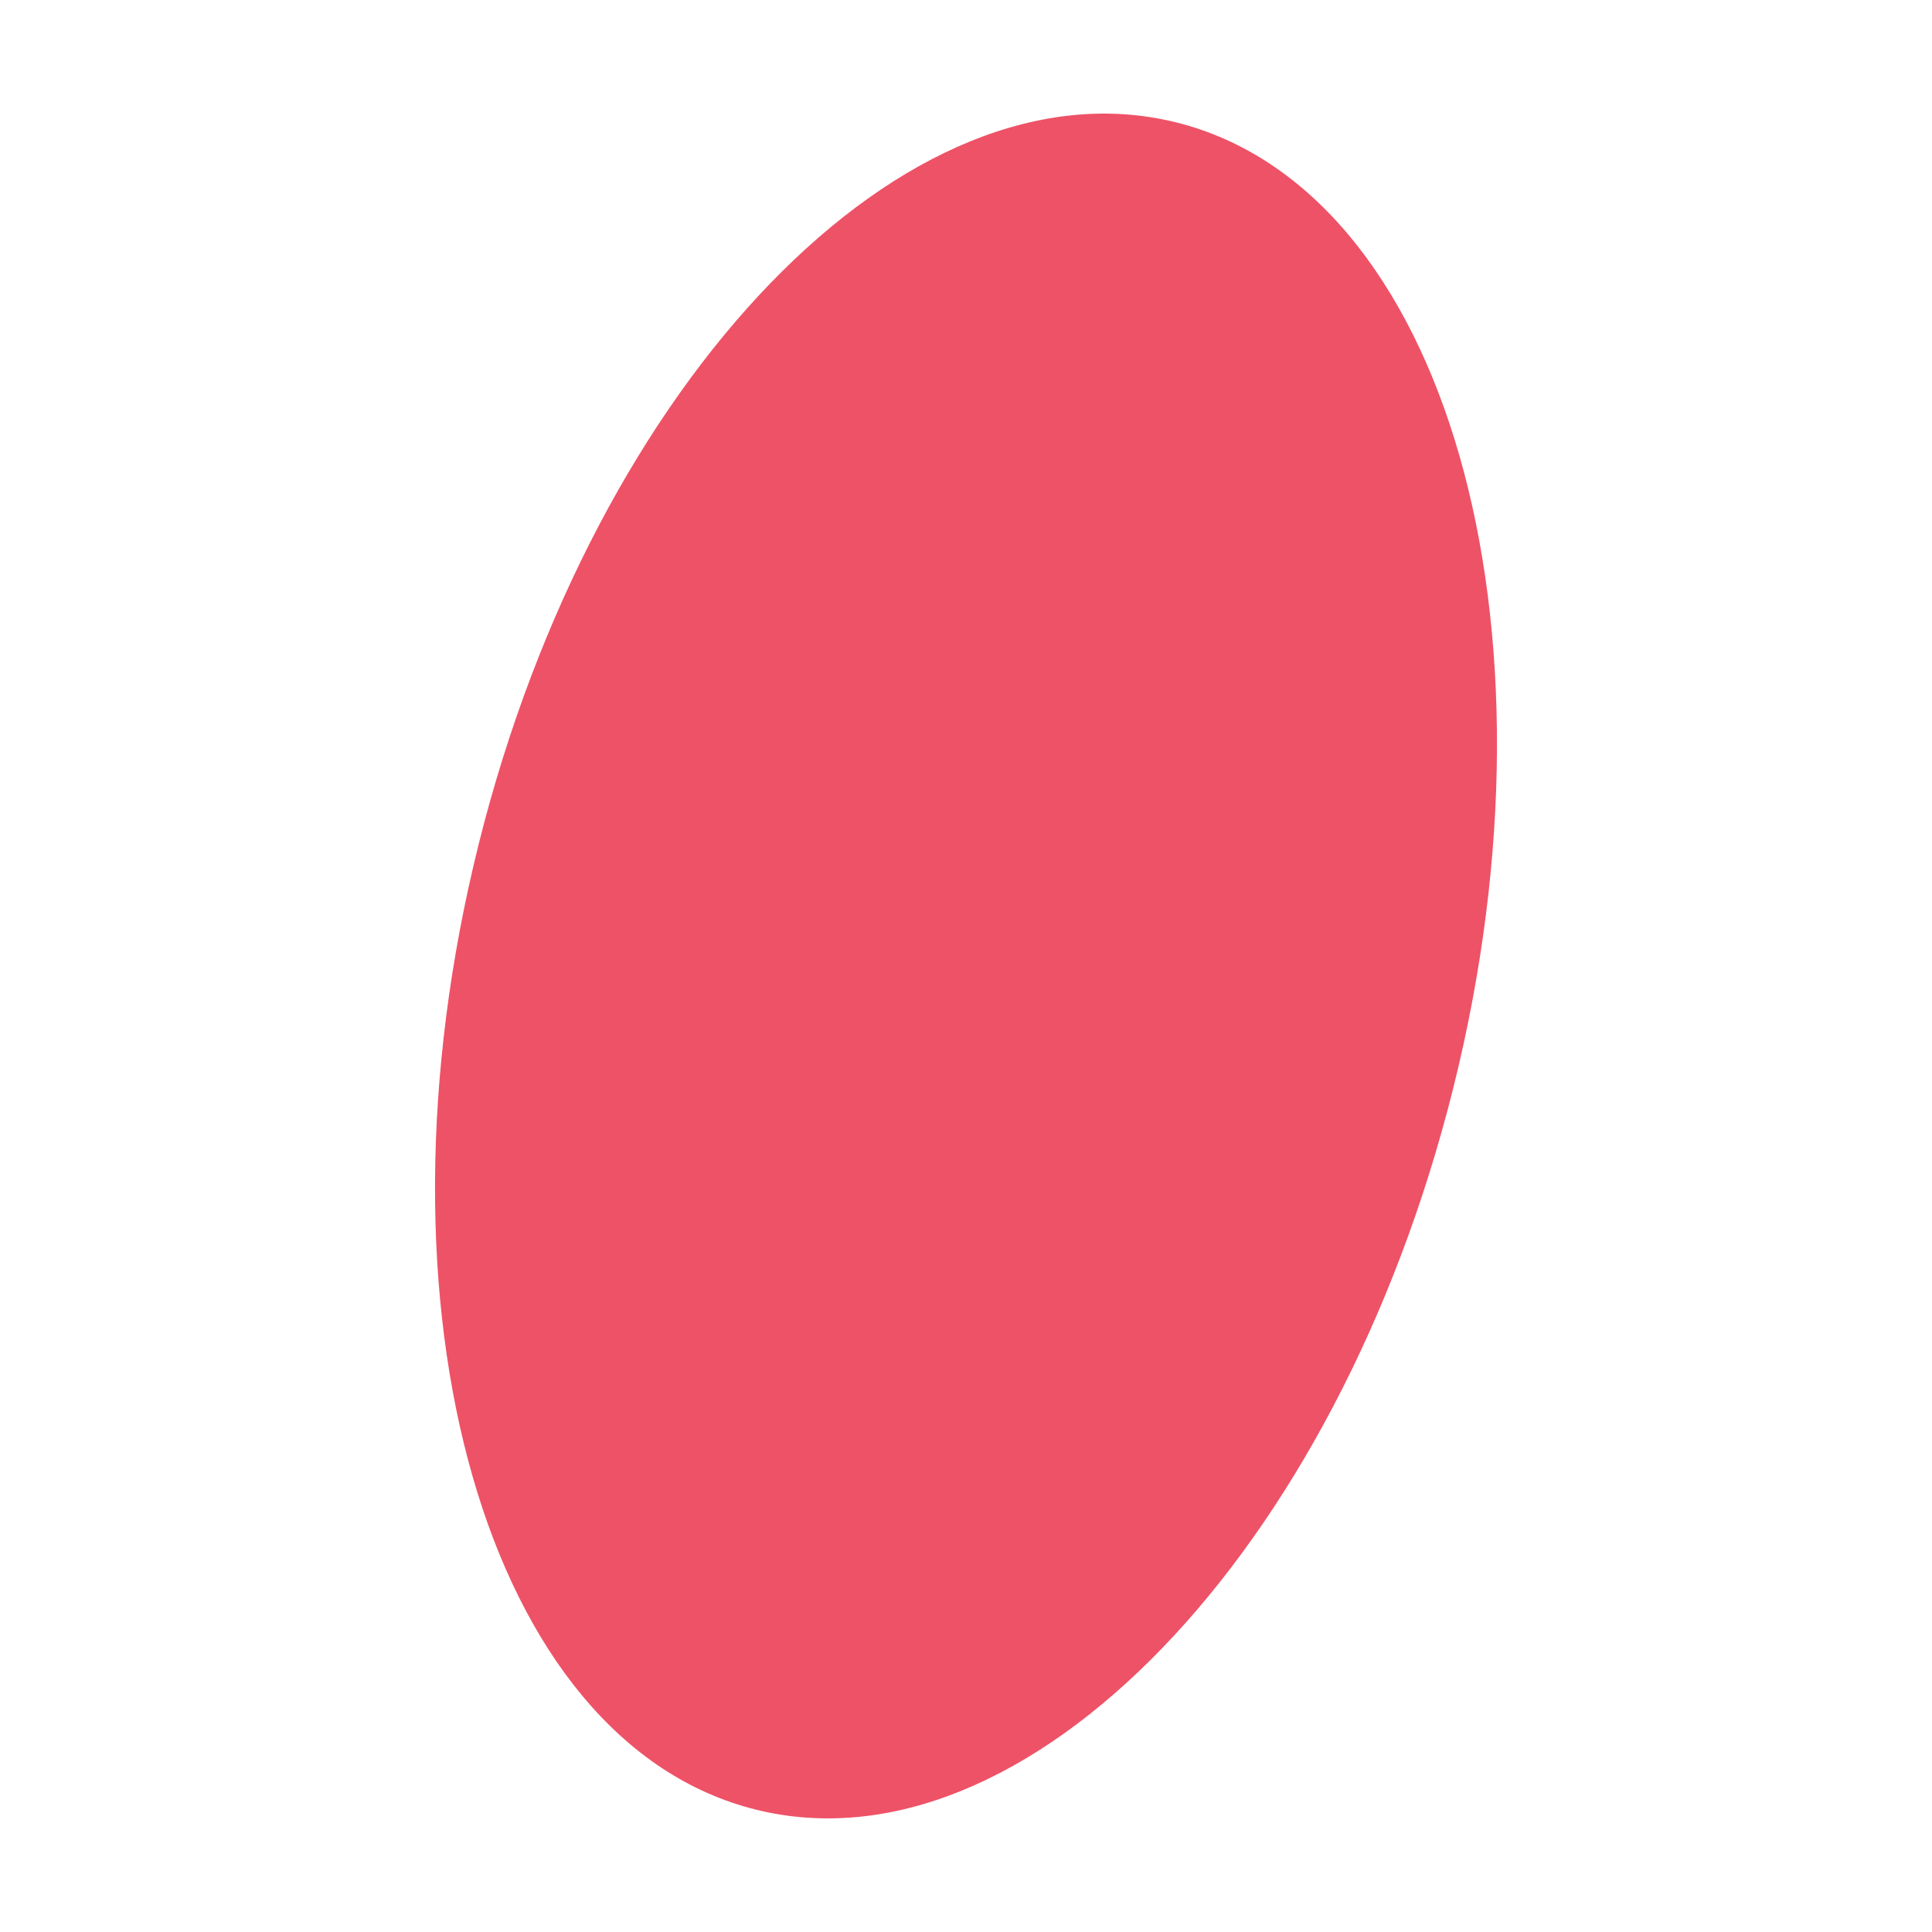
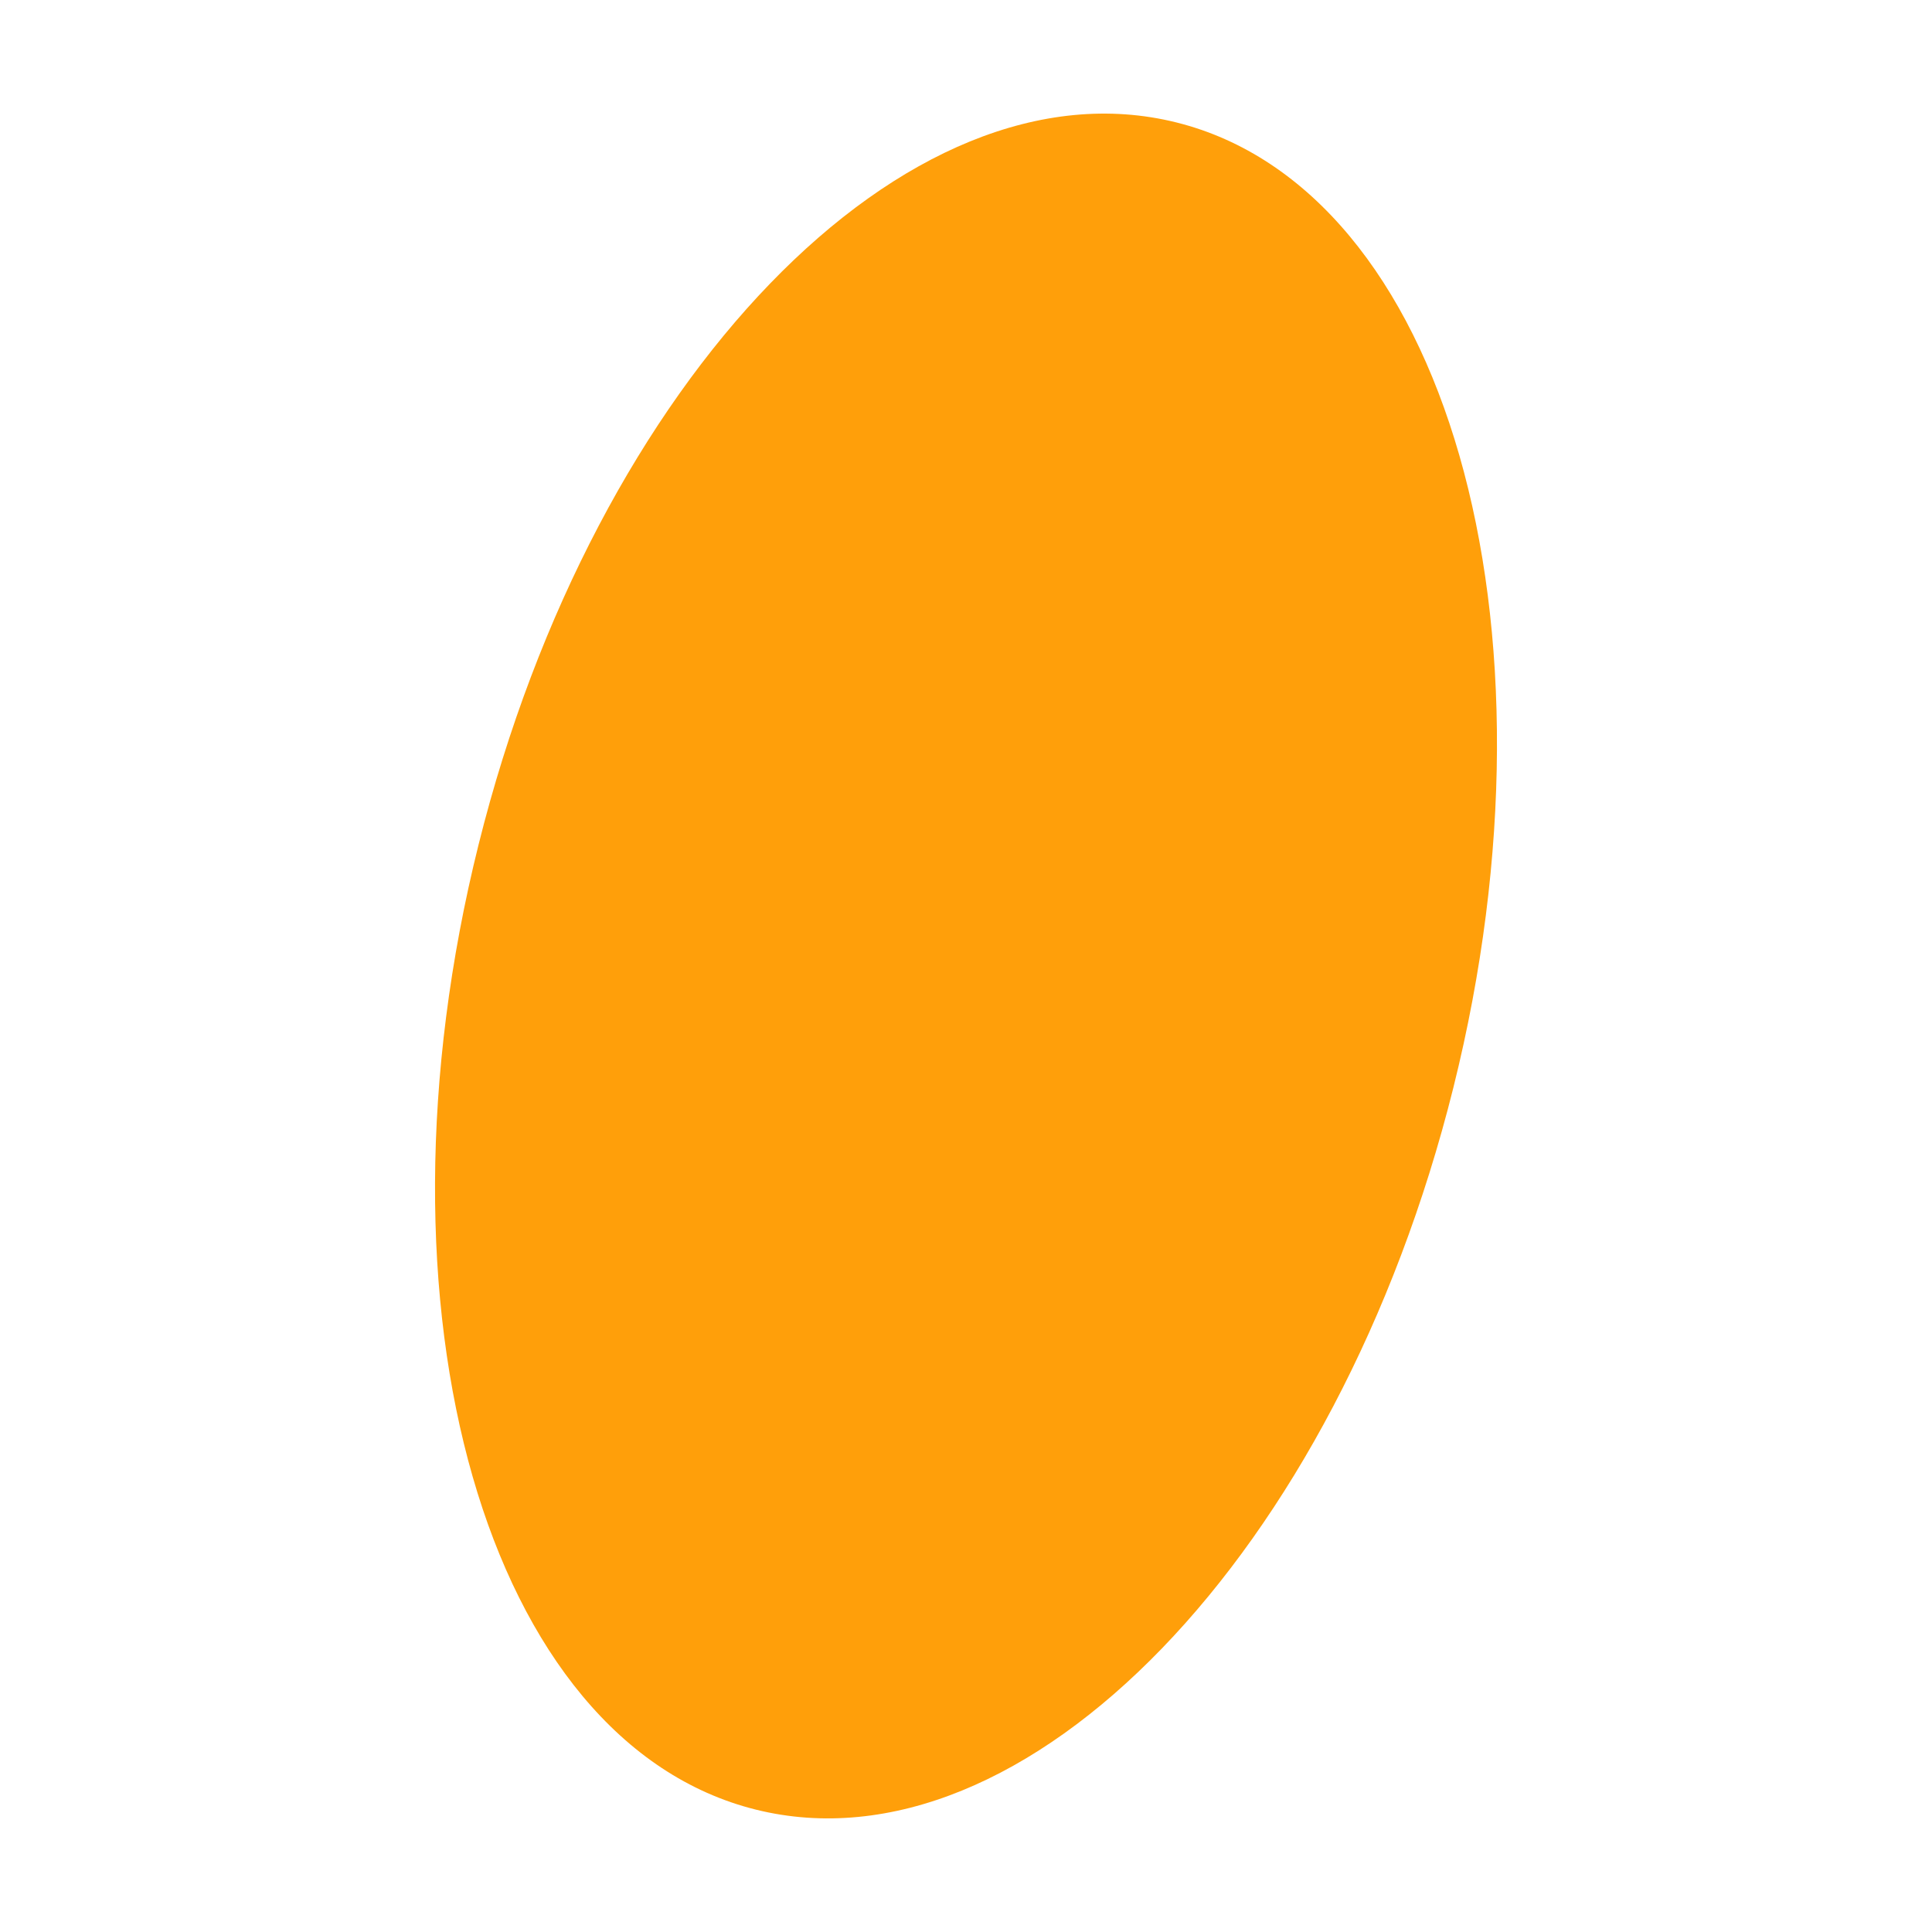
<svg xmlns="http://www.w3.org/2000/svg" width="20" height="20" viewBox="0 0 20 20">
-   <ellipse cx="10" cy="10" rx="5.2" ry="9" fill="#EE5267" transform="rotate(14 10 10)" />
+   <ellipse cx="10" cy="10" rx="5.2" ry="9" fill="#FF9F0A" transform="rotate(14 10 10)" />
</svg>
